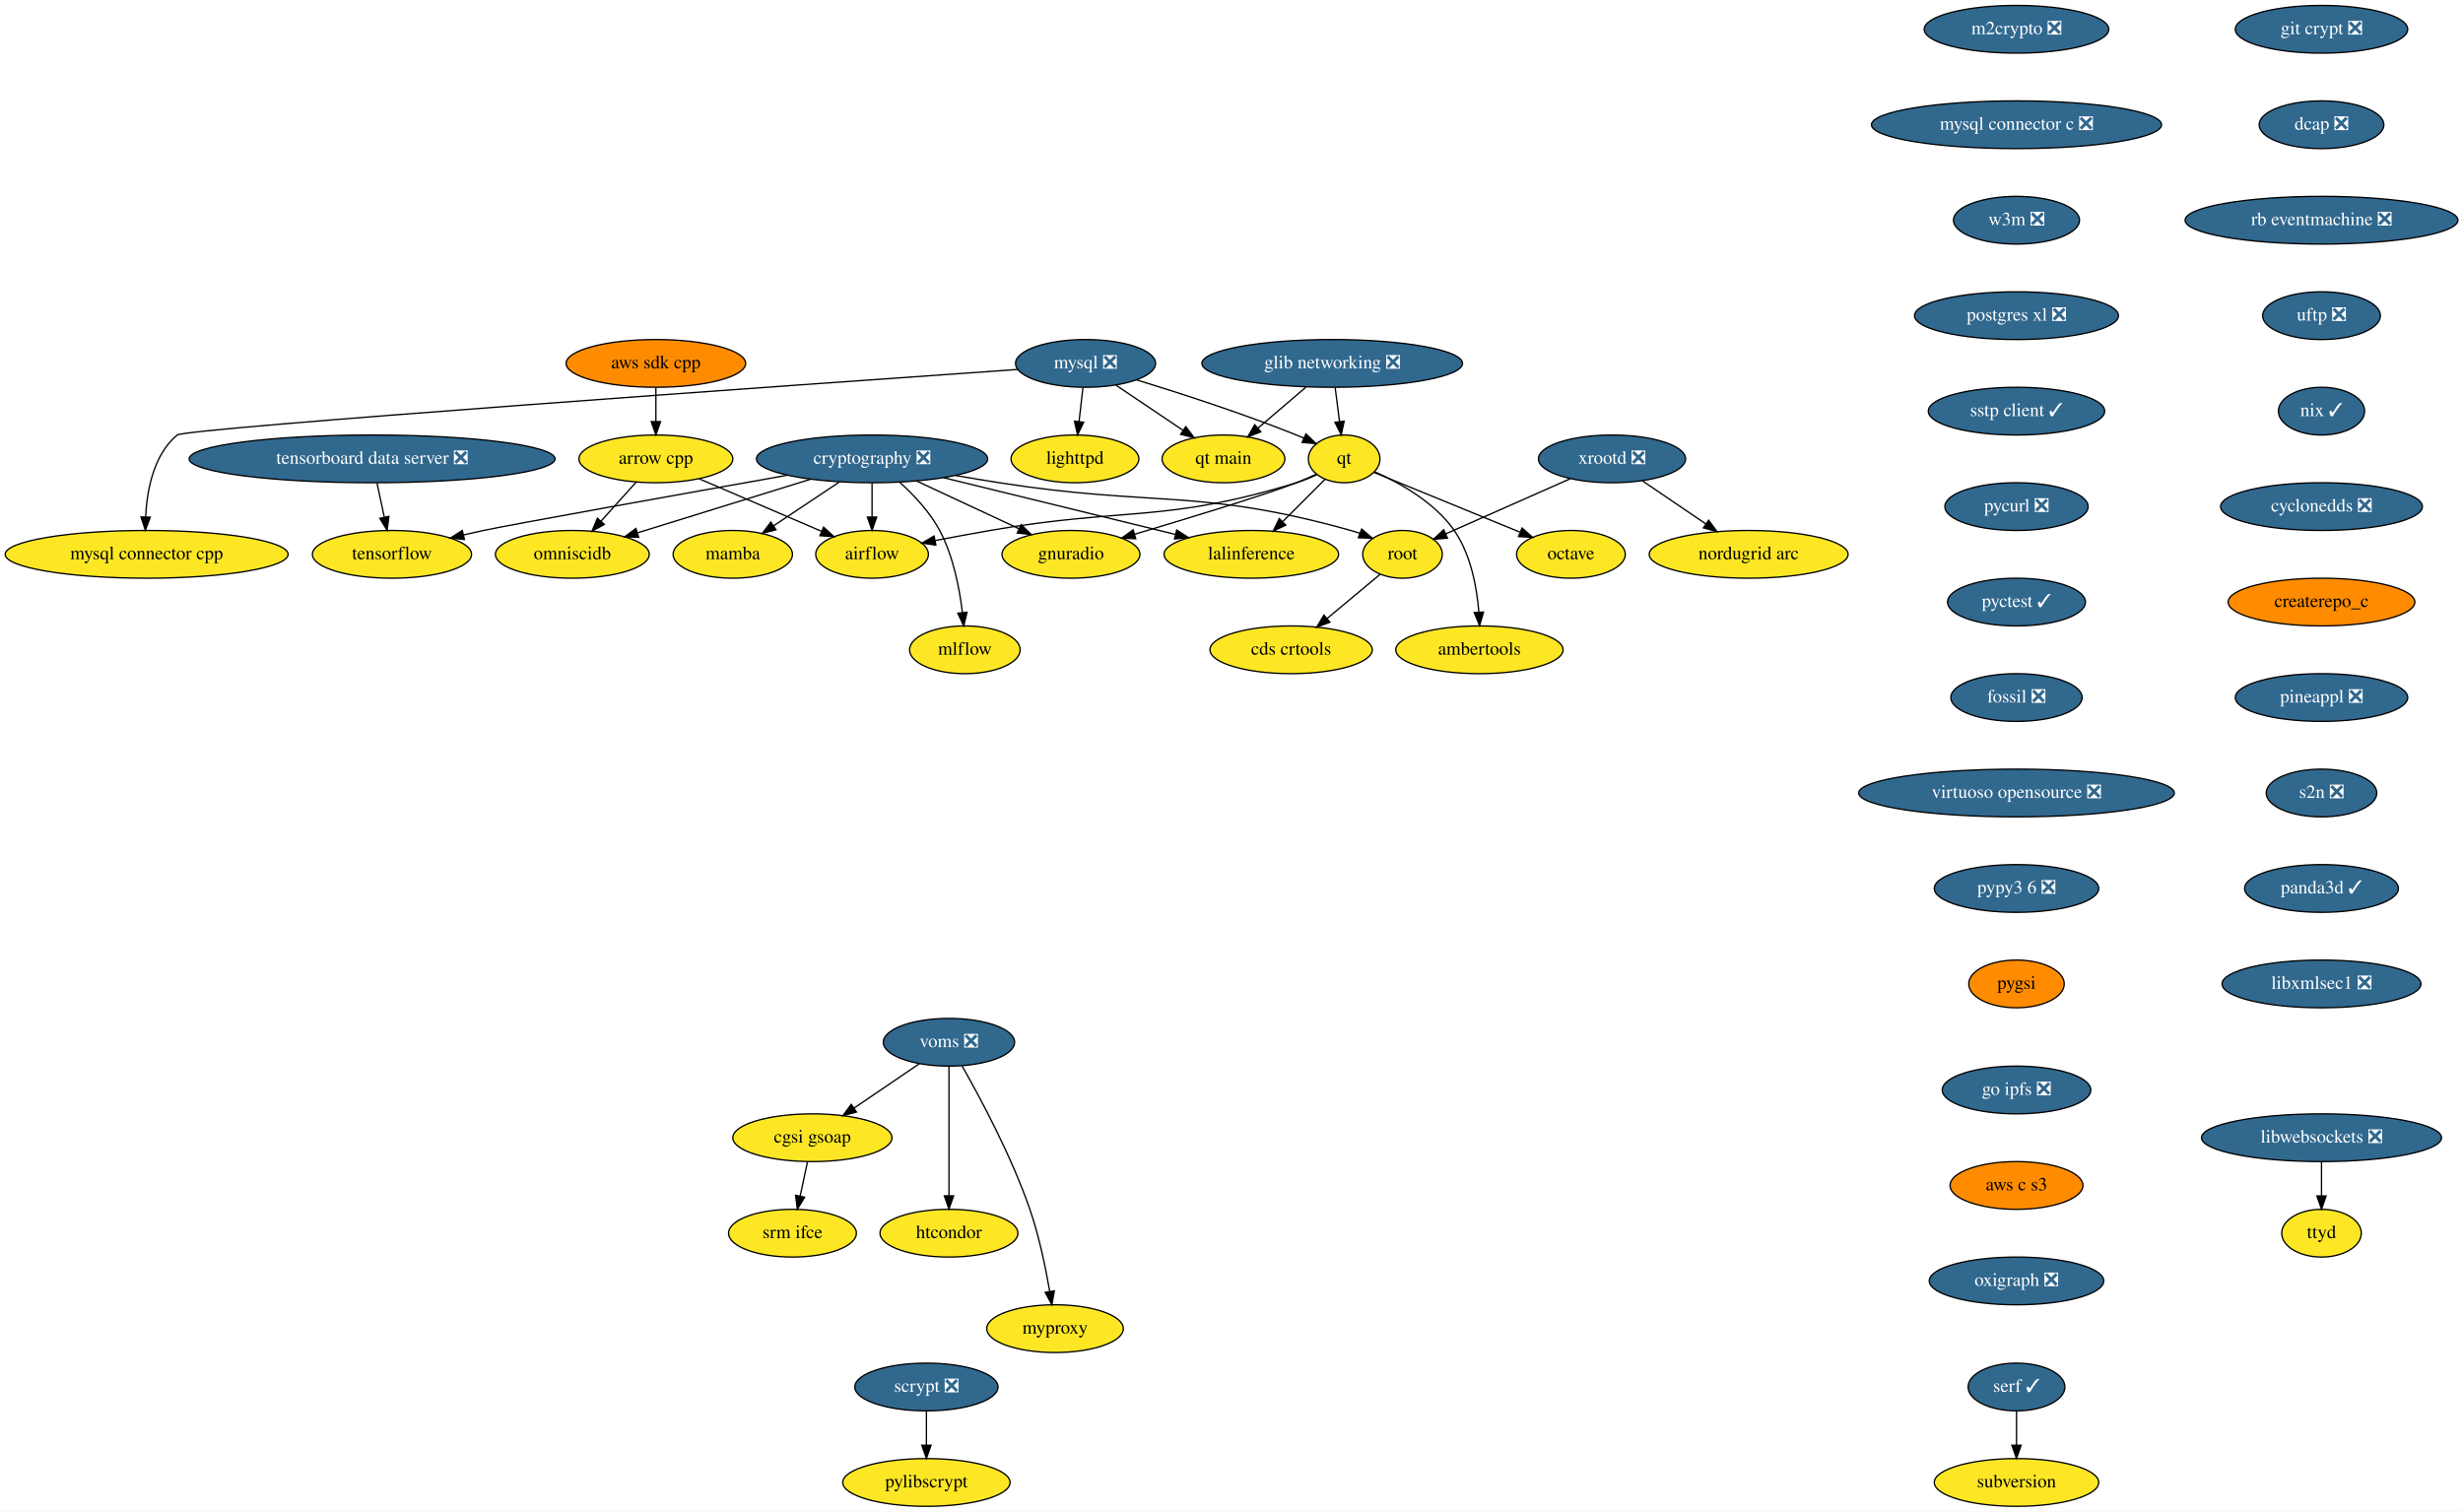
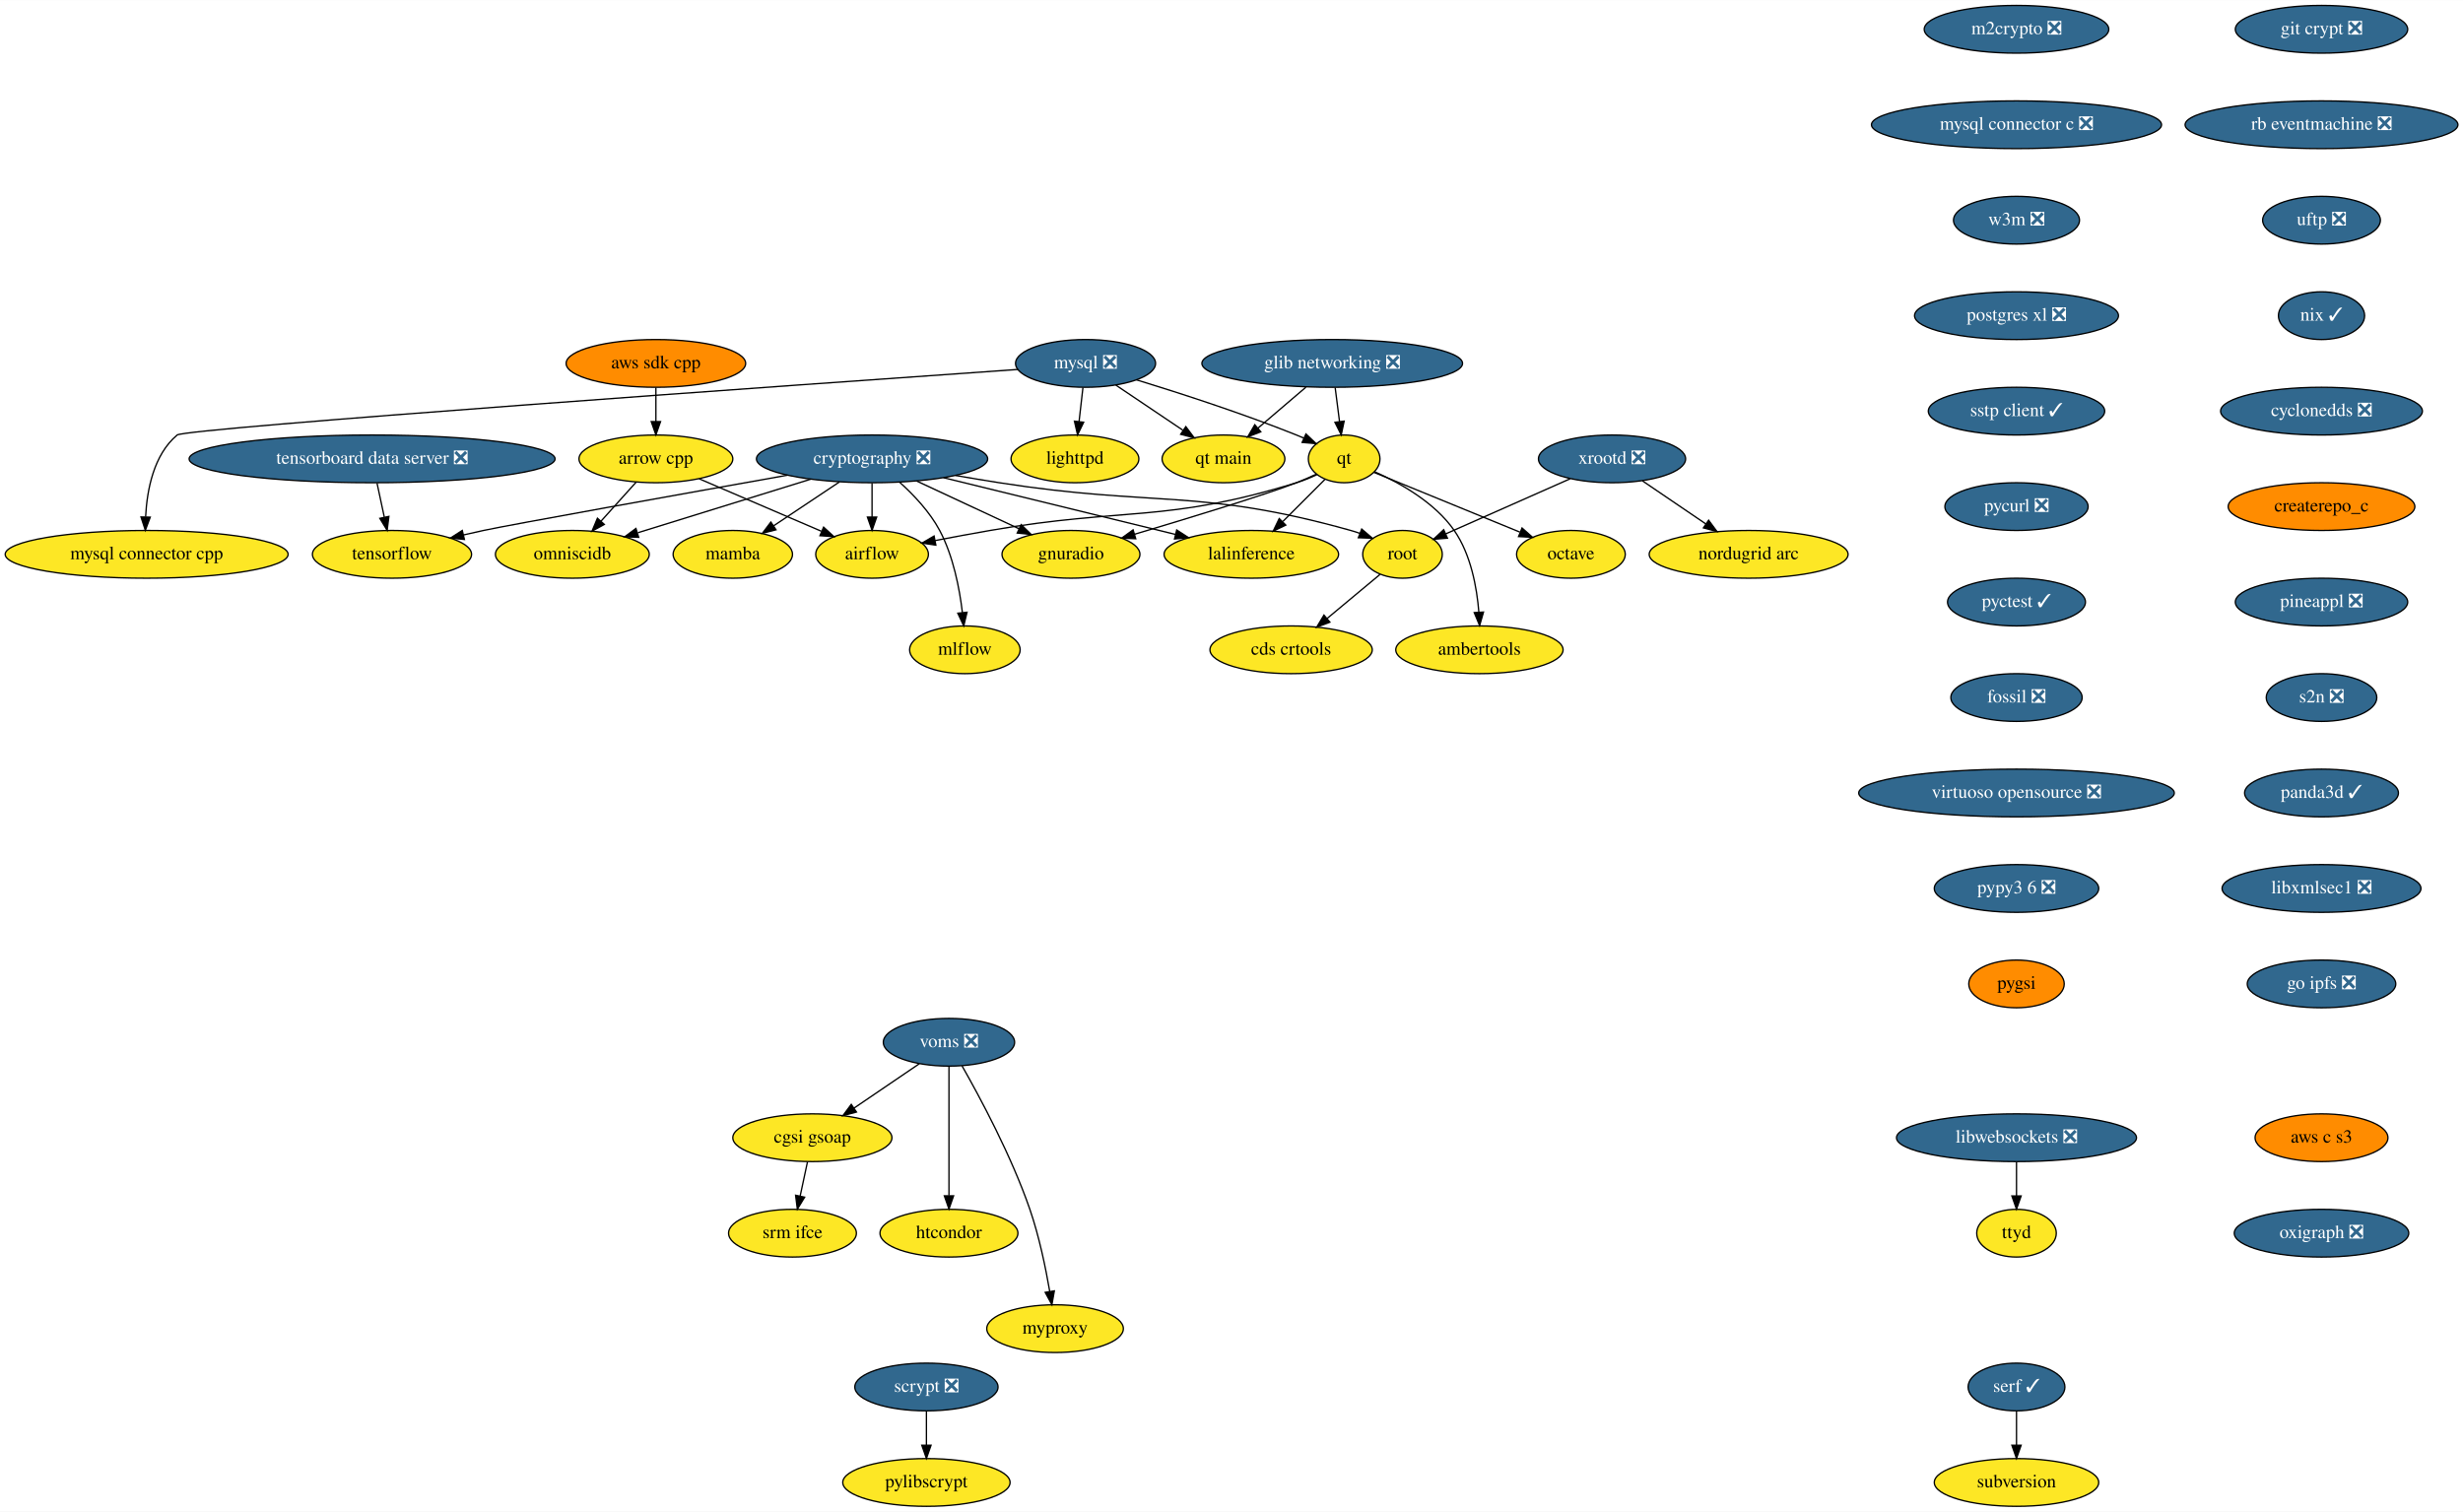
<svg xmlns="http://www.w3.org/2000/svg" xmlns:xlink="http://www.w3.org/1999/xlink" width="1857pt" height="1140pt" viewBox="0.00 0.00 1857.28 1140.00">
  <g id="graph0" class="graph" transform="scale(1 1) rotate(0) translate(4 1136)">
    <polygon fill="white" stroke="transparent" points="-4,4 -4,-1136 1853.28,-1136 1853.28,4 -4,4" />
    <g id="node1" class="node">
      <g id="a_node1">
        <a xlink:href="https://github.com/conda-forge/airflow-feedstock" xlink:title="airflow">
          <ellipse fill="#fde725" stroke="black" cx="653.59" cy="-718" rx="42.49" ry="18" />
          <text text-anchor="middle" x="653.59" y="-714.3" font-family="Times,serif" font-size="14.00">airflow</text>
        </a>
      </g>
    </g>
    <g id="node2" class="node">
      <g id="a_node2">
        <a xlink:href="https://github.com/conda-forge/arrow-cpp-feedstock" xlink:title="arrow cpp">
          <ellipse fill="#fde725" stroke="black" cx="490.59" cy="-790" rx="58" ry="18" />
          <text text-anchor="middle" x="490.59" y="-786.3" font-family="Times,serif" font-size="14.00">arrow cpp</text>
        </a>
      </g>
    </g>
    <g id="edge1" class="edge">
      <path fill="none" stroke="black" d="M523.18,-775C549.78,-763.58 587.4,-747.43 615.4,-735.4" />
      <polygon fill="black" stroke="black" points="617.06,-738.5 624.87,-731.33 614.3,-732.06 617.06,-738.5" />
    </g>
    <g id="node3" class="node">
      <g id="a_node3">
        <a xlink:href="https://github.com/conda-forge/omniscidb-feedstock" xlink:title="omniscidb">
          <ellipse fill="#fde725" stroke="black" cx="427.59" cy="-718" rx="58" ry="18" />
          <text text-anchor="middle" x="427.59" y="-714.3" font-family="Times,serif" font-size="14.00">omniscidb</text>
        </a>
      </g>
    </g>
    <g id="edge2" class="edge">
      <path fill="none" stroke="black" d="M475.66,-772.41C467.74,-763.61 457.86,-752.63 449.12,-742.92" />
      <polygon fill="black" stroke="black" points="451.7,-740.56 442.41,-735.47 446.5,-745.24 451.7,-740.56" />
    </g>
    <g id="node4" class="node">
      <g id="a_node4">
        <a xlink:href="https://github.com/conda-forge/lighttpd-feedstock" xlink:title="lighttpd">
          <ellipse fill="#fde725" stroke="black" cx="806.59" cy="-790" rx="48.19" ry="18" />
          <text text-anchor="middle" x="806.59" y="-786.3" font-family="Times,serif" font-size="14.00">lighttpd</text>
        </a>
      </g>
    </g>
    <g id="node5" class="node">
      <g id="a_node5">
        <a xlink:href="https://github.com/conda-forge/m2crypto-feedstock/pull/63" xlink:title="m2crypto ❎">
          <ellipse fill="#31688e" stroke="black" cx="1516.59" cy="-1114" rx="69.59" ry="18" />
          <text text-anchor="middle" x="1516.59" y="-1110.3" font-family="Times,serif" font-size="14.00" fill="white">m2crypto ❎</text>
        </a>
      </g>
    </g>
    <g id="node6" class="node">
      <g id="a_node6">
        <a xlink:href="https://github.com/conda-forge/mysql-connector-c-feedstock/pull/18" xlink:title="mysql connector c ❎">
          <ellipse fill="#31688e" stroke="black" cx="1516.59" cy="-1042" rx="109.38" ry="18" />
          <text text-anchor="middle" x="1516.59" y="-1038.3" font-family="Times,serif" font-size="14.00" fill="white">mysql connector c ❎</text>
        </a>
      </g>
    </g>
    <g id="node15" class="node">
      <g id="a_node15">
        <a xlink:href="https://github.com/conda-forge/w3m-feedstock/pull/11" xlink:title="w3m ❎">
          <ellipse fill="#31688e" stroke="black" cx="1516.59" cy="-970" rx="47.5" ry="18" />
          <text text-anchor="middle" x="1516.59" y="-966.3" font-family="Times,serif" font-size="14.00" fill="white">w3m ❎</text>
        </a>
      </g>
    </g>
    <g id="node7" class="node">
      <g id="a_node7">
        <a xlink:href="https://github.com/conda-forge/mysql-feedstock/pull/64" xlink:title="mysql ❎">
          <ellipse fill="#31688e" stroke="black" cx="814.59" cy="-862" rx="52.79" ry="18" />
          <text text-anchor="middle" x="814.59" y="-858.3" font-family="Times,serif" font-size="14.00" fill="white">mysql ❎</text>
        </a>
      </g>
    </g>
    <g id="edge4" class="edge">
      <path fill="none" stroke="black" d="M812.61,-843.7C811.73,-835.98 810.67,-826.71 809.69,-818.11" />
      <polygon fill="black" stroke="black" points="813.16,-817.64 808.55,-808.1 806.2,-818.44 813.16,-817.64" />
    </g>
    <g id="node8" class="node">
      <g id="a_node8">
        <a xlink:href="https://github.com/conda-forge/qt-feedstock" xlink:title="qt">
          <ellipse fill="#fde725" stroke="black" cx="1009.59" cy="-790" rx="27" ry="18" />
          <text text-anchor="middle" x="1009.59" y="-786.3" font-family="Times,serif" font-size="14.00">qt</text>
        </a>
      </g>
    </g>
    <g id="edge5" class="edge">
      <path fill="none" stroke="black" d="M852.96,-849.62C885.46,-839.65 933.08,-824.25 973.59,-808 975.42,-807.27 977.29,-806.49 979.16,-805.68" />
      <polygon fill="black" stroke="black" points="980.77,-808.79 988.46,-801.49 977.9,-802.41 980.77,-808.79" />
    </g>
    <g id="node9" class="node">
      <g id="a_node9">
        <a xlink:href="https://github.com/conda-forge/mysql-connector-cpp-feedstock" xlink:title="mysql connector cpp">
          <ellipse fill="#fde725" stroke="black" cx="106.59" cy="-718" rx="106.68" ry="18" />
          <text text-anchor="middle" x="106.59" y="-714.3" font-family="Times,serif" font-size="14.00">mysql connector cpp</text>
        </a>
      </g>
    </g>
    <g id="edge6" class="edge">
      <path fill="none" stroke="black" d="M763.62,-857.45C605.84,-846.4 135.68,-813.1 129.59,-808 111.86,-793.14 106.84,-766.58 105.81,-746.32" />
      <polygon fill="black" stroke="black" points="109.31,-746.05 105.6,-736.12 102.31,-746.19 109.31,-746.05" />
    </g>
    <g id="node10" class="node">
      <g id="a_node10">
        <a xlink:href="https://github.com/conda-forge/qt-main-feedstock" xlink:title="qt main">
          <ellipse fill="#fde725" stroke="black" cx="918.59" cy="-790" rx="46.29" ry="18" />
          <text text-anchor="middle" x="918.59" y="-786.3" font-family="Times,serif" font-size="14.00">qt main</text>
        </a>
      </g>
    </g>
    <g id="edge7" class="edge">
      <path fill="none" stroke="black" d="M837.41,-845.64C852.25,-835.65 871.76,-822.52 887.94,-811.63" />
      <polygon fill="black" stroke="black" points="890.19,-814.33 896.53,-805.85 886.28,-808.53 890.19,-814.33" />
    </g>
    <g id="edge8" class="edge">
      <path fill="none" stroke="black" d="M989.06,-778.07C984.1,-775.78 978.74,-773.58 973.59,-772 874.26,-741.5 844.97,-753.75 742.59,-736 729.13,-733.67 714.55,-730.96 701.18,-728.4" />
      <polygon fill="black" stroke="black" points="701.7,-724.94 691.21,-726.48 700.37,-731.81 701.7,-724.94" />
    </g>
    <g id="node11" class="node">
      <g id="a_node11">
        <a xlink:href="https://github.com/conda-forge/octave-feedstock" xlink:title="octave">
          <ellipse fill="#fde725" stroke="black" cx="1180.59" cy="-718" rx="41" ry="18" />
          <text text-anchor="middle" x="1180.59" y="-714.3" font-family="Times,serif" font-size="14.00">octave</text>
        </a>
      </g>
    </g>
    <g id="edge9" class="edge">
      <path fill="none" stroke="black" d="M1031.95,-779.85C1059.88,-768.41 1108.13,-748.66 1142.06,-734.77" />
      <polygon fill="black" stroke="black" points="1143.73,-737.87 1151.66,-730.84 1141.08,-731.39 1143.73,-737.87" />
    </g>
    <g id="node12" class="node">
      <g id="a_node12">
        <a xlink:href="https://github.com/conda-forge/lalinference-feedstock" xlink:title="lalinference">
          <ellipse fill="#fde725" stroke="black" cx="939.59" cy="-718" rx="65.79" ry="18" />
          <text text-anchor="middle" x="939.59" y="-714.3" font-family="Times,serif" font-size="14.00">lalinference</text>
        </a>
      </g>
    </g>
    <g id="edge10" class="edge">
      <path fill="none" stroke="black" d="M995.09,-774.5C985.93,-765.34 973.9,-753.31 963.37,-742.78" />
      <polygon fill="black" stroke="black" points="965.58,-740.04 956.04,-735.45 960.63,-744.99 965.58,-740.04" />
    </g>
    <g id="node13" class="node">
      <g id="a_node13">
        <a xlink:href="https://github.com/conda-forge/ambertools-feedstock" xlink:title="ambertools">
          <ellipse fill="#fde725" stroke="black" cx="1111.59" cy="-646" rx="63.09" ry="18" />
          <text text-anchor="middle" x="1111.59" y="-642.3" font-family="Times,serif" font-size="14.00">ambertools</text>
        </a>
      </g>
    </g>
    <g id="edge11" class="edge">
      <path fill="none" stroke="black" d="M1032.6,-780.27C1051.64,-771.84 1077.88,-757.21 1092.59,-736 1105.14,-717.9 1109.66,-693.12 1111.17,-674.3" />
      <polygon fill="black" stroke="black" points="1114.67,-674.46 1111.74,-664.27 1107.68,-674.06 1114.67,-674.46" />
    </g>
    <g id="node14" class="node">
      <g id="a_node14">
        <a xlink:href="https://github.com/conda-forge/gnuradio-feedstock" xlink:title="gnuradio">
          <ellipse fill="#fde725" stroke="black" cx="803.59" cy="-718" rx="52" ry="18" />
          <text text-anchor="middle" x="803.59" y="-714.3" font-family="Times,serif" font-size="14.00">gnuradio</text>
        </a>
      </g>
    </g>
    <g id="edge12" class="edge">
      <path fill="none" stroke="black" d="M988.48,-778.43C983.65,-776.18 978.48,-773.91 973.59,-772 951.26,-763.29 893.6,-745.69 851.62,-733.16" />
      <polygon fill="black" stroke="black" points="852.43,-729.75 841.84,-730.25 850.43,-736.46 852.43,-729.75" />
    </g>
    <g id="node18" class="node">
      <g id="a_node18">
        <a xlink:href="https://github.com/conda-forge/postgres-xl-feedstock/pull/8" xlink:title="postgres xl ❎">
          <ellipse fill="#31688e" stroke="black" cx="1516.59" cy="-898" rx="76.89" ry="18" />
          <text text-anchor="middle" x="1516.59" y="-894.3" font-family="Times,serif" font-size="14.00" fill="white">postgres xl ❎</text>
        </a>
      </g>
    </g>
    <g id="node16" class="node">
      <g id="a_node16">
        <a xlink:href="https://github.com/conda-forge/pylibscrypt-feedstock" xlink:title="pylibscrypt">
          <ellipse fill="#fde725" stroke="black" cx="694.59" cy="-18" rx="63.09" ry="18" />
          <text text-anchor="middle" x="694.59" y="-14.3" font-family="Times,serif" font-size="14.00">pylibscrypt</text>
        </a>
      </g>
    </g>
    <g id="node17" class="node">
      <g id="a_node17">
        <a xlink:href="https://github.com/conda-forge/scrypt-feedstock/pull/37" xlink:title="scrypt ❎">
          <ellipse fill="#31688e" stroke="black" cx="694.59" cy="-90" rx="54" ry="18" />
          <text text-anchor="middle" x="694.59" y="-86.3" font-family="Times,serif" font-size="14.00" fill="white">scrypt ❎</text>
        </a>
      </g>
    </g>
    <g id="edge14" class="edge">
      <path fill="none" stroke="black" d="M694.59,-71.7C694.59,-63.98 694.59,-54.71 694.59,-46.11" />
      <polygon fill="black" stroke="black" points="698.09,-46.1 694.59,-36.1 691.09,-46.1 698.09,-46.1" />
    </g>
    <g id="node19" class="node">
      <g id="a_node19">
        <a xlink:href="https://github.com/conda-forge/sstp-client-feedstock/pull/7" xlink:title="sstp client ✓">
          <ellipse fill="#31688e" stroke="black" cx="1516.59" cy="-826" rx="66.5" ry="18" />
          <text text-anchor="middle" x="1516.59" y="-822.3" font-family="Times,serif" font-size="14.00" fill="white">sstp client ✓</text>
        </a>
      </g>
    </g>
    <g id="node27" class="node">
      <g id="a_node27">
        <a xlink:href="https://github.com/conda-forge/pycurl-feedstock/pull/19" xlink:title="pycurl ❎">
          <ellipse fill="#31688e" stroke="black" cx="1516.59" cy="-754" rx="54" ry="18" />
          <text text-anchor="middle" x="1516.59" y="-750.3" font-family="Times,serif" font-size="14.00" fill="white">pycurl ❎</text>
        </a>
      </g>
    </g>
    <g id="node20" class="node">
      <g id="a_node20">
        <a xlink:href="https://github.com/conda-forge/cryptography-feedstock/pull/80" xlink:title="cryptography ❎">
          <ellipse fill="#31688e" stroke="black" cx="653.59" cy="-790" rx="87.18" ry="18" />
          <text text-anchor="middle" x="653.59" y="-786.3" font-family="Times,serif" font-size="14.00" fill="white">cryptography ❎</text>
        </a>
      </g>
    </g>
    <g id="edge17" class="edge">
      <path fill="none" stroke="black" d="M653.59,-771.7C653.59,-763.98 653.59,-754.71 653.59,-746.11" />
      <polygon fill="black" stroke="black" points="657.09,-746.1 653.59,-736.1 650.09,-746.1 657.09,-746.1" />
    </g>
    <g id="edge18" class="edge">
      <path fill="none" stroke="black" d="M607.31,-774.67C569.38,-762.92 515.81,-746.33 477.04,-734.32" />
      <polygon fill="black" stroke="black" points="477.61,-730.83 467.02,-731.21 475.54,-737.52 477.61,-730.83" />
    </g>
    <g id="edge19" class="edge">
      <path fill="none" stroke="black" d="M707.38,-775.83C757.29,-763.62 831.34,-745.5 882.33,-733.02" />
      <polygon fill="black" stroke="black" points="883.32,-736.37 892.21,-730.6 881.66,-729.58 883.32,-736.37" />
    </g>
    <g id="edge20" class="edge">
      <path fill="none" stroke="black" d="M687.25,-773.29C710.13,-762.61 740.47,-748.46 764.43,-737.28" />
      <polygon fill="black" stroke="black" points="766.02,-740.4 773.6,-733 763.06,-734.05 766.02,-740.4" />
    </g>
    <g id="node21" class="node">
      <g id="a_node21">
        <a xlink:href="https://github.com/conda-forge/tensorflow-feedstock" xlink:title="tensorflow">
          <ellipse fill="#fde725" stroke="black" cx="291.59" cy="-718" rx="60" ry="18" />
          <text text-anchor="middle" x="291.59" y="-714.3" font-family="Times,serif" font-size="14.00">tensorflow</text>
        </a>
      </g>
    </g>
    <g id="edge21" class="edge">
      <path fill="none" stroke="black" d="M589.77,-777.68C510.4,-763.56 382.61,-740.7 360.59,-736 355.66,-734.95 350.55,-733.8 345.44,-732.61" />
      <polygon fill="black" stroke="black" points="346.2,-729.2 335.67,-730.3 344.59,-736.01 346.2,-729.2" />
    </g>
    <g id="node22" class="node">
      <g id="a_node22">
        <a xlink:href="https://github.com/conda-forge/root-feedstock" xlink:title="root">
          <ellipse fill="#fde725" stroke="black" cx="1053.59" cy="-718" rx="30" ry="18" />
          <text text-anchor="middle" x="1053.59" y="-714.3" font-family="Times,serif" font-size="14.00">root</text>
        </a>
      </g>
    </g>
    <g id="edge22" class="edge">
      <path fill="none" stroke="black" d="M716.53,-777.48C727.54,-775.57 738.89,-773.67 749.59,-772 867.02,-753.63 900.13,-768.05 1014.59,-736 1016.87,-735.36 1019.19,-734.62 1021.51,-733.8" />
      <polygon fill="black" stroke="black" points="1022.83,-737.04 1030.88,-730.15 1020.29,-730.52 1022.83,-737.04" />
    </g>
    <g id="node23" class="node">
      <g id="a_node23">
        <a xlink:href="https://github.com/conda-forge/mamba-feedstock" xlink:title="mamba">
          <ellipse fill="#fde725" stroke="black" cx="548.59" cy="-718" rx="45" ry="18" />
          <text text-anchor="middle" x="548.59" y="-714.3" font-family="Times,serif" font-size="14.00">mamba</text>
        </a>
      </g>
    </g>
    <g id="edge23" class="edge">
      <path fill="none" stroke="black" d="M628.97,-772.59C614.14,-762.7 595.13,-750.02 579.32,-739.48" />
      <polygon fill="black" stroke="black" points="581.17,-736.51 570.91,-733.88 577.29,-742.34 581.17,-736.51" />
    </g>
    <g id="node24" class="node">
      <g id="a_node24">
        <a xlink:href="https://github.com/conda-forge/mlflow-feedstock" xlink:title="mlflow">
          <ellipse fill="#fde725" stroke="black" cx="723.59" cy="-646" rx="41.69" ry="18" />
          <text text-anchor="middle" x="723.59" y="-642.3" font-family="Times,serif" font-size="14.00">mlflow</text>
        </a>
      </g>
    </g>
    <g id="edge24" class="edge">
      <path fill="none" stroke="black" d="M674.36,-772.41C684.97,-762.86 697.16,-749.98 704.59,-736 714.81,-716.75 719.54,-692.41 721.72,-674.05" />
      <polygon fill="black" stroke="black" points="725.21,-674.32 722.73,-664.01 718.24,-673.61 725.21,-674.32" />
    </g>
    <g id="node25" class="node">
      <g id="a_node25">
        <a xlink:href="https://github.com/conda-forge/cds-crtools-feedstock" xlink:title="cds crtools">
          <ellipse fill="#fde725" stroke="black" cx="969.59" cy="-646" rx="61.19" ry="18" />
          <text text-anchor="middle" x="969.59" y="-642.3" font-family="Times,serif" font-size="14.00">cds crtools</text>
        </a>
      </g>
    </g>
    <g id="edge25" class="edge">
      <path fill="none" stroke="black" d="M1036.59,-702.83C1025.16,-693.31 1009.84,-680.54 996.73,-669.62" />
      <polygon fill="black" stroke="black" points="998.84,-666.82 988.91,-663.1 994.36,-672.19 998.84,-666.82" />
    </g>
    <g id="node26" class="node">
      <g id="a_node26">
        <a xlink:href="https://github.com/conda-forge/aws-sdk-cpp-feedstock" xlink:title="aws sdk cpp">
          <ellipse fill="#ff8c00" stroke="black" cx="490.59" cy="-862" rx="67.69" ry="18" />
          <text text-anchor="middle" x="490.59" y="-858.3" font-family="Times,serif" font-size="14.00">aws sdk cpp</text>
        </a>
      </g>
    </g>
    <g id="edge26" class="edge">
      <path fill="none" stroke="black" d="M490.59,-843.7C490.59,-835.98 490.59,-826.71 490.59,-818.11" />
      <polygon fill="black" stroke="black" points="494.09,-818.1 490.59,-808.1 487.09,-818.1 494.09,-818.1" />
    </g>
    <g id="node28" class="node">
      <g id="a_node28">
        <a xlink:href="https://github.com/conda-forge/pyctest-feedstock/pull/18" xlink:title="pyctest ✓">
          <ellipse fill="#31688e" stroke="black" cx="1516.59" cy="-682" rx="52" ry="18" />
          <text text-anchor="middle" x="1516.59" y="-678.3" font-family="Times,serif" font-size="14.00" fill="white">pyctest ✓</text>
        </a>
      </g>
    </g>
    <g id="node29" class="node">
      <g id="a_node29">
        <a xlink:href="https://github.com/conda-forge/fossil-feedstock/pull/15" xlink:title="fossil ❎">
          <ellipse fill="#31688e" stroke="black" cx="1516.59" cy="-610" rx="49.5" ry="18" />
          <text text-anchor="middle" x="1516.59" y="-606.3" font-family="Times,serif" font-size="14.00" fill="white">fossil ❎</text>
        </a>
      </g>
    </g>
    <g id="node32" class="node">
      <g id="a_node32">
        <a xlink:href="https://github.com/conda-forge/virtuoso-opensource-feedstock/pull/5" xlink:title="virtuoso opensource ❎">
          <ellipse fill="#31688e" stroke="black" cx="1516.59" cy="-538" rx="119" ry="18" />
          <text text-anchor="middle" x="1516.59" y="-534.3" font-family="Times,serif" font-size="14.00" fill="white">virtuoso opensource ❎</text>
        </a>
      </g>
    </g>
    <g id="node30" class="node">
      <g id="a_node30">
        <a xlink:href="https://github.com/conda-forge/xrootd-feedstock/pull/55" xlink:title="xrootd ❎">
          <ellipse fill="#31688e" stroke="black" cx="1211.59" cy="-790" rx="55.49" ry="18" />
          <text text-anchor="middle" x="1211.59" y="-786.3" font-family="Times,serif" font-size="14.00" fill="white">xrootd ❎</text>
        </a>
      </g>
    </g>
    <g id="edge30" class="edge">
      <path fill="none" stroke="black" d="M1180,-775C1152.77,-762.94 1113.62,-745.59 1086.12,-733.41" />
      <polygon fill="black" stroke="black" points="1087.48,-730.19 1076.92,-729.34 1084.64,-736.59 1087.48,-730.19" />
    </g>
    <g id="node31" class="node">
      <g id="a_node31">
        <a xlink:href="https://github.com/conda-forge/nordugrid-arc-feedstock" xlink:title="nordugrid arc">
          <ellipse fill="#fde725" stroke="black" cx="1314.59" cy="-718" rx="74.99" ry="18" />
          <text text-anchor="middle" x="1314.59" y="-714.3" font-family="Times,serif" font-size="14.00">nordugrid arc</text>
        </a>
      </g>
    </g>
    <g id="edge31" class="edge">
      <path fill="none" stroke="black" d="M1234.45,-773.46C1248.55,-763.88 1266.85,-751.44 1282.41,-740.87" />
      <polygon fill="black" stroke="black" points="1284.42,-743.74 1290.72,-735.22 1280.48,-737.95 1284.42,-743.74" />
    </g>
    <g id="node33" class="node">
      <g id="a_node33">
        <a xlink:href="https://github.com/conda-forge/pypy3.6-feedstock/pull/72" xlink:title="pypy3 6 ❎">
          <ellipse fill="#31688e" stroke="black" cx="1516.59" cy="-466" rx="61.99" ry="18" />
          <text text-anchor="middle" x="1516.59" y="-462.3" font-family="Times,serif" font-size="14.00" fill="white">pypy3 6 ❎</text>
        </a>
      </g>
    </g>
    <g id="node39" class="node">
      <g id="a_node39">
        <a xlink:href="https://github.com/conda-forge/pygsi-feedstock" xlink:title="pygsi">
          <ellipse fill="#ff8c00" stroke="black" cx="1516.59" cy="-394" rx="36" ry="18" />
          <text text-anchor="middle" x="1516.59" y="-390.3" font-family="Times,serif" font-size="14.00">pygsi</text>
        </a>
      </g>
    </g>
    <g id="node34" class="node">
      <g id="a_node34">
        <a xlink:href="https://github.com/conda-forge/voms-feedstock/pull/8" xlink:title="voms ❎">
          <ellipse fill="#31688e" stroke="black" cx="711.59" cy="-350" rx="49.5" ry="18" />
          <text text-anchor="middle" x="711.59" y="-346.3" font-family="Times,serif" font-size="14.00" fill="white">voms ❎</text>
        </a>
      </g>
    </g>
    <g id="node35" class="node">
      <g id="a_node35">
        <a xlink:href="https://github.com/conda-forge/cgsi-gsoap-feedstock" xlink:title="cgsi gsoap">
          <ellipse fill="#fde725" stroke="black" cx="608.59" cy="-278" rx="60" ry="18" />
          <text text-anchor="middle" x="608.59" y="-274.3" font-family="Times,serif" font-size="14.00">cgsi gsoap</text>
        </a>
      </g>
    </g>
    <g id="edge34" class="edge">
      <path fill="none" stroke="black" d="M689.24,-333.81C674.86,-324.04 655.97,-311.2 640.08,-300.4" />
      <polygon fill="black" stroke="black" points="641.85,-297.37 631.61,-294.64 637.91,-303.16 641.85,-297.37" />
    </g>
    <g id="node36" class="node">
      <g id="a_node36">
        <a xlink:href="https://github.com/conda-forge/htcondor-feedstock" xlink:title="htcondor">
          <ellipse fill="#fde725" stroke="black" cx="711.59" cy="-206" rx="52" ry="18" />
          <text text-anchor="middle" x="711.59" y="-202.3" font-family="Times,serif" font-size="14.00">htcondor</text>
        </a>
      </g>
    </g>
    <g id="edge35" class="edge">
      <path fill="none" stroke="black" d="M711.59,-331.87C711.59,-307.67 711.59,-263.21 711.59,-234.39" />
      <polygon fill="black" stroke="black" points="715.09,-234.19 711.59,-224.19 708.09,-234.19 715.09,-234.19" />
    </g>
    <g id="node37" class="node">
      <g id="a_node37">
        <a xlink:href="https://github.com/conda-forge/myproxy-feedstock" xlink:title="myproxy">
          <ellipse fill="#fde725" stroke="black" cx="791.59" cy="-134" rx="51.5" ry="18" />
          <text text-anchor="middle" x="791.59" y="-130.3" font-family="Times,serif" font-size="14.00">myproxy</text>
        </a>
      </g>
    </g>
    <g id="edge36" class="edge">
      <path fill="none" stroke="black" d="M721.45,-332.18C734.83,-308.69 758.65,-264.4 772.59,-224 779.58,-203.74 784.49,-179.97 787.57,-162.09" />
      <polygon fill="black" stroke="black" points="791.05,-162.5 789.21,-152.06 784.15,-161.37 791.05,-162.5" />
    </g>
    <g id="node38" class="node">
      <g id="a_node38">
        <a xlink:href="https://github.com/conda-forge/srm-ifce-feedstock" xlink:title="srm ifce">
          <ellipse fill="#fde725" stroke="black" cx="593.59" cy="-206" rx="48.19" ry="18" />
          <text text-anchor="middle" x="593.59" y="-202.3" font-family="Times,serif" font-size="14.00">srm ifce</text>
        </a>
      </g>
    </g>
    <g id="edge37" class="edge">
      <path fill="none" stroke="black" d="M604.88,-259.7C603.23,-251.98 601.24,-242.71 599.4,-234.11" />
      <polygon fill="black" stroke="black" points="602.77,-233.15 597.26,-224.1 595.93,-234.62 602.77,-233.15" />
    </g>
    <g id="node40" class="node">
      <g id="a_node40">
        <a xlink:href="https://github.com/conda-forge/git-crypt-feedstock/pull/2" xlink:title="git crypt ❎">
          <ellipse fill="#31688e" stroke="black" cx="1746.59" cy="-1114" rx="65" ry="18" />
          <text text-anchor="middle" x="1746.59" y="-1110.3" font-family="Times,serif" font-size="14.00" fill="white">git crypt ❎</text>
        </a>
      </g>
    </g>
    <g id="node41" class="node">
      <g id="a_node41">
-         <a xlink:href="https://github.com/conda-forge/dcap-feedstock/pull/6" xlink:title="dcap ❎">
-           <ellipse fill="#31688e" stroke="black" cx="1746.59" cy="-1042" rx="47" ry="18" />
-           <text text-anchor="middle" x="1746.59" y="-1038.3" font-family="Times,serif" font-size="14.00" fill="white">dcap ❎</text>
+         <a xlink:href="https://github.com/conda-forge/rb-eventmachine-feedstock/pull/4" xlink:title="rb eventmachine ❎">
+           <ellipse fill="#31688e" stroke="black" cx="1746.59" cy="-1042" rx="102.88" ry="18" />
+           <text text-anchor="middle" x="1746.59" y="-1038.3" font-family="Times,serif" font-size="14.00" fill="white">rb eventmachine ❎</text>
+         </a>
+       </g>
+     </g>
+     <g id="node44" class="node">
+       <g id="a_node44">
+         <a xlink:href="https://github.com/conda-forge/uftp-feedstock/pull/2" xlink:title="uftp ❎">
+           <ellipse fill="#31688e" stroke="black" cx="1746.59" cy="-970" rx="44.39" ry="18" />
+           <text text-anchor="middle" x="1746.59" y="-966.3" font-family="Times,serif" font-size="14.00" fill="white">uftp ❎</text>
        </a>
      </g>
    </g>
    <g id="node42" class="node">
      <g id="a_node42">
-         <a xlink:href="https://github.com/conda-forge/rb-eventmachine-feedstock/pull/4" xlink:title="rb eventmachine ❎">
-           <ellipse fill="#31688e" stroke="black" cx="1746.59" cy="-970" rx="102.88" ry="18" />
-           <text text-anchor="middle" x="1746.59" y="-966.3" font-family="Times,serif" font-size="14.00" fill="white">rb eventmachine ❎</text>
-         </a>
-       </g>
+         <a xlink:href="https://github.com/conda-forge/libwebsockets-feedstock/pull/32" xlink:title="libwebsockets ❎">
+           <ellipse fill="#31688e" stroke="black" cx="1516.59" cy="-278" rx="90.5" ry="18" />
+           <text text-anchor="middle" x="1516.59" y="-274.3" font-family="Times,serif" font-size="14.00" fill="white">libwebsockets ❎</text>
+         </a>
+       </g>
+     </g>
+     <g id="node43" class="node">
+       <g id="a_node43">
+         <a xlink:href="https://github.com/conda-forge/ttyd-feedstock" xlink:title="ttyd">
+           <ellipse fill="#fde725" stroke="black" cx="1516.59" cy="-206" rx="30" ry="18" />
+           <text text-anchor="middle" x="1516.59" y="-202.3" font-family="Times,serif" font-size="14.00">ttyd</text>
+         </a>
+       </g>
+     </g>
+     <g id="edge40" class="edge">
+       <path fill="none" stroke="black" d="M1516.59,-259.7C1516.59,-251.98 1516.59,-242.71 1516.59,-234.11" />
+       <polygon fill="black" stroke="black" points="1520.09,-234.1 1516.59,-224.1 1513.09,-234.1 1520.09,-234.1" />
    </g>
    <g id="node45" class="node">
      <g id="a_node45">
-         <a xlink:href="https://github.com/conda-forge/uftp-feedstock/pull/2" xlink:title="uftp ❎">
-           <ellipse fill="#31688e" stroke="black" cx="1746.59" cy="-898" rx="44.39" ry="18" />
-           <text text-anchor="middle" x="1746.59" y="-894.3" font-family="Times,serif" font-size="14.00" fill="white">uftp ❎</text>
-         </a>
-       </g>
-     </g>
-     <g id="node43" class="node">
-       <g id="a_node43">
-         <a xlink:href="https://github.com/conda-forge/libwebsockets-feedstock/pull/32" xlink:title="libwebsockets ❎">
-           <ellipse fill="#31688e" stroke="black" cx="1746.59" cy="-278" rx="90.5" ry="18" />
-           <text text-anchor="middle" x="1746.59" y="-274.3" font-family="Times,serif" font-size="14.00" fill="white">libwebsockets ❎</text>
-         </a>
-       </g>
-     </g>
-     <g id="node44" class="node">
-       <g id="a_node44">
-         <a xlink:href="https://github.com/conda-forge/ttyd-feedstock" xlink:title="ttyd">
-           <ellipse fill="#fde725" stroke="black" cx="1746.59" cy="-206" rx="30" ry="18" />
-           <text text-anchor="middle" x="1746.59" y="-202.3" font-family="Times,serif" font-size="14.00">ttyd</text>
-         </a>
-       </g>
-     </g>
-     <g id="edge41" class="edge">
-       <path fill="none" stroke="black" d="M1746.59,-259.7C1746.59,-251.98 1746.59,-242.71 1746.59,-234.11" />
-       <polygon fill="black" stroke="black" points="1750.09,-234.1 1746.59,-224.1 1743.09,-234.1 1750.09,-234.1" />
+         <a xlink:href="https://github.com/conda-forge/nix-feedstock/pull/19" xlink:title="nix ✓">
+           <ellipse fill="#31688e" stroke="black" cx="1746.59" cy="-898" rx="32.5" ry="18" />
+           <text text-anchor="middle" x="1746.59" y="-894.3" font-family="Times,serif" font-size="14.00" fill="white">nix ✓</text>
+         </a>
+       </g>
    </g>
    <g id="node46" class="node">
      <g id="a_node46">
-         <a xlink:href="https://github.com/conda-forge/nix-feedstock/pull/19" xlink:title="nix ✓">
-           <ellipse fill="#31688e" stroke="black" cx="1746.59" cy="-826" rx="32.5" ry="18" />
-           <text text-anchor="middle" x="1746.59" y="-822.3" font-family="Times,serif" font-size="14.00" fill="white">nix ✓</text>
+         <a xlink:href="https://github.com/conda-forge/cyclonedds-feedstock/pull/2" xlink:title="cyclonedds ❎">
+           <ellipse fill="#31688e" stroke="black" cx="1746.59" cy="-826" rx="76.09" ry="18" />
+           <text text-anchor="middle" x="1746.59" y="-822.3" font-family="Times,serif" font-size="14.00" fill="white">cyclonedds ❎</text>
        </a>
      </g>
    </g>
    <g id="node47" class="node">
      <g id="a_node47">
-         <a xlink:href="https://github.com/conda-forge/cyclonedds-feedstock/pull/2" xlink:title="cyclonedds ❎">
-           <ellipse fill="#31688e" stroke="black" cx="1746.59" cy="-754" rx="76.09" ry="18" />
-           <text text-anchor="middle" x="1746.59" y="-750.3" font-family="Times,serif" font-size="14.00" fill="white">cyclonedds ❎</text>
+         <a xlink:href="https://github.com/conda-forge/createrepo_c-feedstock" xlink:title="createrepo_c">
+           <ellipse fill="#ff8c00" stroke="black" cx="1746.59" cy="-754" rx="70.39" ry="18" />
+           <text text-anchor="middle" x="1746.59" y="-750.3" font-family="Times,serif" font-size="14.00">createrepo_c</text>
+         </a>
+       </g>
+     </g>
+     <g id="node50" class="node">
+       <g id="a_node50">
+         <a xlink:href="https://github.com/conda-forge/pineappl-feedstock/pull/8" xlink:title="pineappl ❎">
+           <ellipse fill="#31688e" stroke="black" cx="1746.59" cy="-682" rx="65" ry="18" />
+           <text text-anchor="middle" x="1746.59" y="-678.3" font-family="Times,serif" font-size="14.00" fill="white">pineappl ❎</text>
        </a>
      </g>
    </g>
    <g id="node48" class="node">
      <g id="a_node48">
-         <a xlink:href="https://github.com/conda-forge/createrepo_c-feedstock" xlink:title="createrepo_c">
-           <ellipse fill="#ff8c00" stroke="black" cx="1746.59" cy="-682" rx="70.39" ry="18" />
-           <text text-anchor="middle" x="1746.59" y="-678.3" font-family="Times,serif" font-size="14.00">createrepo_c</text>
-         </a>
-       </g>
-     </g>
-     <g id="node51" class="node">
-       <g id="a_node51">
-         <a xlink:href="https://github.com/conda-forge/pineappl-feedstock/pull/8" xlink:title="pineappl ❎">
-           <ellipse fill="#31688e" stroke="black" cx="1746.59" cy="-610" rx="65" ry="18" />
-           <text text-anchor="middle" x="1746.59" y="-606.3" font-family="Times,serif" font-size="14.00" fill="white">pineappl ❎</text>
-         </a>
-       </g>
-     </g>
-     <g id="node49" class="node">
-       <g id="a_node49">
        <a xlink:href="https://github.com/conda-forge/serf-feedstock/pull/2" xlink:title="serf ✓">
          <ellipse fill="#31688e" stroke="black" cx="1516.59" cy="-90" rx="36.5" ry="18" />
          <text text-anchor="middle" x="1516.59" y="-86.3" font-family="Times,serif" font-size="14.00" fill="white">serf ✓</text>
        </a>
      </g>
    </g>
-     <g id="node50" class="node">
-       <g id="a_node50">
+     <g id="node49" class="node">
+       <g id="a_node49">
        <a xlink:href="https://github.com/conda-forge/subversion-feedstock" xlink:title="subversion">
          <ellipse fill="#fde725" stroke="black" cx="1516.59" cy="-18" rx="61.99" ry="18" />
          <text text-anchor="middle" x="1516.59" y="-14.3" font-family="Times,serif" font-size="14.00">subversion</text>
        </a>
      </g>
    </g>
-     <g id="edge46" class="edge">
+     <g id="edge45" class="edge">
      <path fill="none" stroke="black" d="M1516.59,-71.7C1516.59,-63.98 1516.59,-54.71 1516.59,-46.11" />
      <polygon fill="black" stroke="black" points="1520.09,-46.1 1516.59,-36.1 1513.09,-46.1 1520.09,-46.1" />
    </g>
-     <g id="node53" class="node">
-       <g id="a_node53">
-         <a xlink:href="https://github.com/conda-forge/s2n-feedstock/pull/50" xlink:title="s2n ❎">
-           <ellipse fill="#31688e" stroke="black" cx="1746.59" cy="-538" rx="41.69" ry="18" />
-           <text text-anchor="middle" x="1746.59" y="-534.3" font-family="Times,serif" font-size="14.00" fill="white">s2n ❎</text>
-         </a>
-       </g>
-     </g>
    <g id="node52" class="node">
      <g id="a_node52">
+         <a xlink:href="https://github.com/conda-forge/s2n-feedstock/pull/50" xlink:title="s2n ❎">
+           <ellipse fill="#31688e" stroke="black" cx="1746.59" cy="-610" rx="41.69" ry="18" />
+           <text text-anchor="middle" x="1746.59" y="-606.3" font-family="Times,serif" font-size="14.00" fill="white">s2n ❎</text>
+         </a>
+       </g>
+     </g>
+     <g id="node51" class="node">
+       <g id="a_node51">
        <a xlink:href="https://github.com/conda-forge/glib-networking-feedstock/pull/14" xlink:title="glib networking ❎">
          <ellipse fill="#31688e" stroke="black" cx="1000.59" cy="-862" rx="98.28" ry="18" />
          <text text-anchor="middle" x="1000.59" y="-858.3" font-family="Times,serif" font-size="14.00" fill="white">glib networking ❎</text>
        </a>
      </g>
    </g>
-     <g id="edge48" class="edge">
+     <g id="edge47" class="edge">
      <path fill="none" stroke="black" d="M1002.82,-843.7C1003.81,-835.98 1005,-826.71 1006.1,-818.11" />
      <polygon fill="black" stroke="black" points="1009.59,-818.47 1007.39,-808.1 1002.64,-817.58 1009.59,-818.47" />
    </g>
-     <g id="edge49" class="edge">
+     <g id="edge48" class="edge">
      <path fill="none" stroke="black" d="M980.74,-844.05C969.88,-834.78 956.29,-823.19 944.6,-813.2" />
      <polygon fill="black" stroke="black" points="946.73,-810.42 936.86,-806.59 942.19,-815.75 946.73,-810.42" />
    </g>
+     <g id="node53" class="node">
+       <g id="a_node53">
+         <a xlink:href="https://github.com/conda-forge/panda3d-feedstock/pull/8" xlink:title="panda3d ✓">
+           <ellipse fill="#31688e" stroke="black" cx="1746.59" cy="-538" rx="58" ry="18" />
+           <text text-anchor="middle" x="1746.59" y="-534.3" font-family="Times,serif" font-size="14.00" fill="white">panda3d ✓</text>
+         </a>
+       </g>
+     </g>
    <g id="node54" class="node">
      <g id="a_node54">
-         <a xlink:href="https://github.com/conda-forge/panda3d-feedstock/pull/8" xlink:title="panda3d ✓">
-           <ellipse fill="#31688e" stroke="black" cx="1746.59" cy="-466" rx="58" ry="18" />
-           <text text-anchor="middle" x="1746.59" y="-462.3" font-family="Times,serif" font-size="14.00" fill="white">panda3d ✓</text>
+         <a xlink:href="https://github.com/conda-forge/libxmlsec1-feedstock/pull/3" xlink:title="libxmlsec1 ❎">
+           <ellipse fill="#31688e" stroke="black" cx="1746.59" cy="-466" rx="74.99" ry="18" />
+           <text text-anchor="middle" x="1746.59" y="-462.3" font-family="Times,serif" font-size="14.00" fill="white">libxmlsec1 ❎</text>
        </a>
      </g>
    </g>
    <g id="node55" class="node">
      <g id="a_node55">
-         <a xlink:href="https://github.com/conda-forge/libxmlsec1-feedstock/pull/3" xlink:title="libxmlsec1 ❎">
-           <ellipse fill="#31688e" stroke="black" cx="1746.59" cy="-394" rx="74.99" ry="18" />
-           <text text-anchor="middle" x="1746.59" y="-390.3" font-family="Times,serif" font-size="14.00" fill="white">libxmlsec1 ❎</text>
+         <a xlink:href="https://github.com/conda-forge/go-ipfs-feedstock/pull/10" xlink:title="go ipfs ❎">
+           <ellipse fill="#31688e" stroke="black" cx="1746.59" cy="-394" rx="56" ry="18" />
+           <text text-anchor="middle" x="1746.59" y="-390.3" font-family="Times,serif" font-size="14.00" fill="white">go ipfs ❎</text>
        </a>
      </g>
    </g>
    <g id="node56" class="node">
      <g id="a_node56">
-         <a xlink:href="https://github.com/conda-forge/go-ipfs-feedstock/pull/10" xlink:title="go ipfs ❎">
-           <ellipse fill="#31688e" stroke="black" cx="1516.59" cy="-314" rx="56" ry="18" />
-           <text text-anchor="middle" x="1516.59" y="-310.3" font-family="Times,serif" font-size="14.00" fill="white">go ipfs ❎</text>
-         </a>
-       </g>
+         <a xlink:href="https://github.com/conda-forge/tensorboard-data-server-feedstock/pull/9" xlink:title="tensorboard data server ❎">
+           <ellipse fill="#31688e" stroke="black" cx="276.59" cy="-790" rx="138" ry="18" />
+           <text text-anchor="middle" x="276.59" y="-786.3" font-family="Times,serif" font-size="14.00" fill="white">tensorboard data server ❎</text>
+         </a>
+       </g>
+     </g>
+     <g id="edge53" class="edge">
+       <path fill="none" stroke="black" d="M280.3,-771.7C281.95,-763.98 283.94,-754.71 285.78,-746.11" />
+       <polygon fill="black" stroke="black" points="289.25,-746.62 287.93,-736.1 282.41,-745.15 289.25,-746.62" />
    </g>
    <g id="node57" class="node">
      <g id="a_node57">
        <a xlink:href="https://github.com/conda-forge/aws-c-s3-feedstock" xlink:title="aws c s3">
-           <ellipse fill="#ff8c00" stroke="black" cx="1516.59" cy="-242" rx="50.09" ry="18" />
-           <text text-anchor="middle" x="1516.59" y="-238.3" font-family="Times,serif" font-size="14.00">aws c s3</text>
-         </a>
-       </g>
-     </g>
-     <g id="node59" class="node">
-       <g id="a_node59">
-         <a xlink:href="https://github.com/conda-forge/oxigraph-feedstock/pull/6" xlink:title="oxigraph ❎">
-           <ellipse fill="#31688e" stroke="black" cx="1516.59" cy="-170" rx="65.79" ry="18" />
-           <text text-anchor="middle" x="1516.59" y="-166.3" font-family="Times,serif" font-size="14.00" fill="white">oxigraph ❎</text>
+           <ellipse fill="#ff8c00" stroke="black" cx="1746.59" cy="-278" rx="50.09" ry="18" />
+           <text text-anchor="middle" x="1746.59" y="-274.3" font-family="Times,serif" font-size="14.00">aws c s3</text>
        </a>
      </g>
    </g>
    <g id="node58" class="node">
      <g id="a_node58">
-         <a xlink:href="https://github.com/conda-forge/tensorboard-data-server-feedstock/pull/9" xlink:title="tensorboard data server ❎">
-           <ellipse fill="#31688e" stroke="black" cx="276.59" cy="-790" rx="138" ry="18" />
-           <text text-anchor="middle" x="276.59" y="-786.3" font-family="Times,serif" font-size="14.00" fill="white">tensorboard data server ❎</text>
-         </a>
-       </g>
-     </g>
-     <g id="edge54" class="edge">
-       <path fill="none" stroke="black" d="M280.3,-771.7C281.95,-763.98 283.94,-754.71 285.78,-746.11" />
-       <polygon fill="black" stroke="black" points="289.25,-746.62 287.93,-736.1 282.41,-745.15 289.25,-746.62" />
+         <a xlink:href="https://github.com/conda-forge/oxigraph-feedstock/pull/6" xlink:title="oxigraph ❎">
+           <ellipse fill="#31688e" stroke="black" cx="1746.59" cy="-206" rx="65.79" ry="18" />
+           <text text-anchor="middle" x="1746.59" y="-202.3" font-family="Times,serif" font-size="14.00" fill="white">oxigraph ❎</text>
+         </a>
+       </g>
    </g>
  </g>
</svg>
